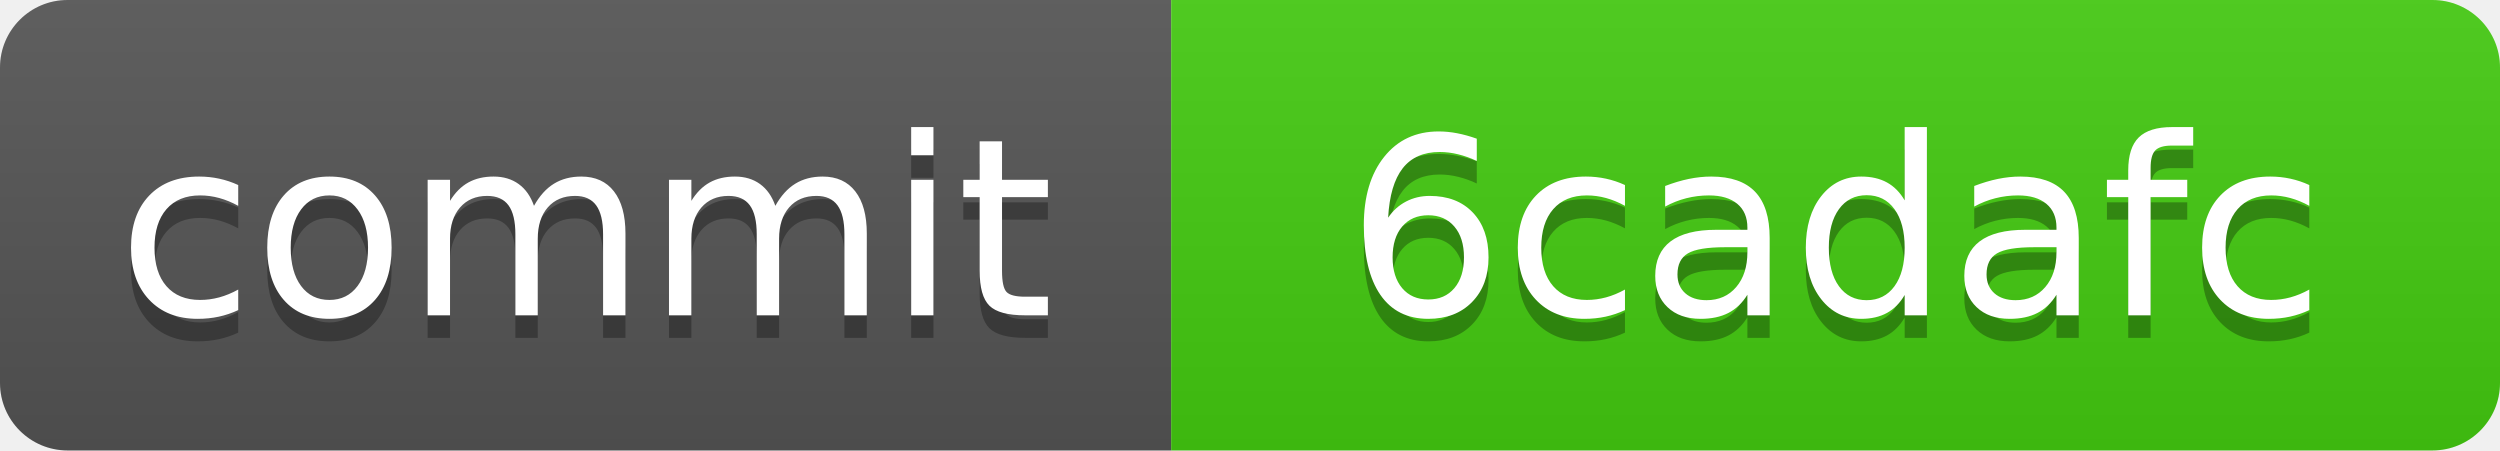
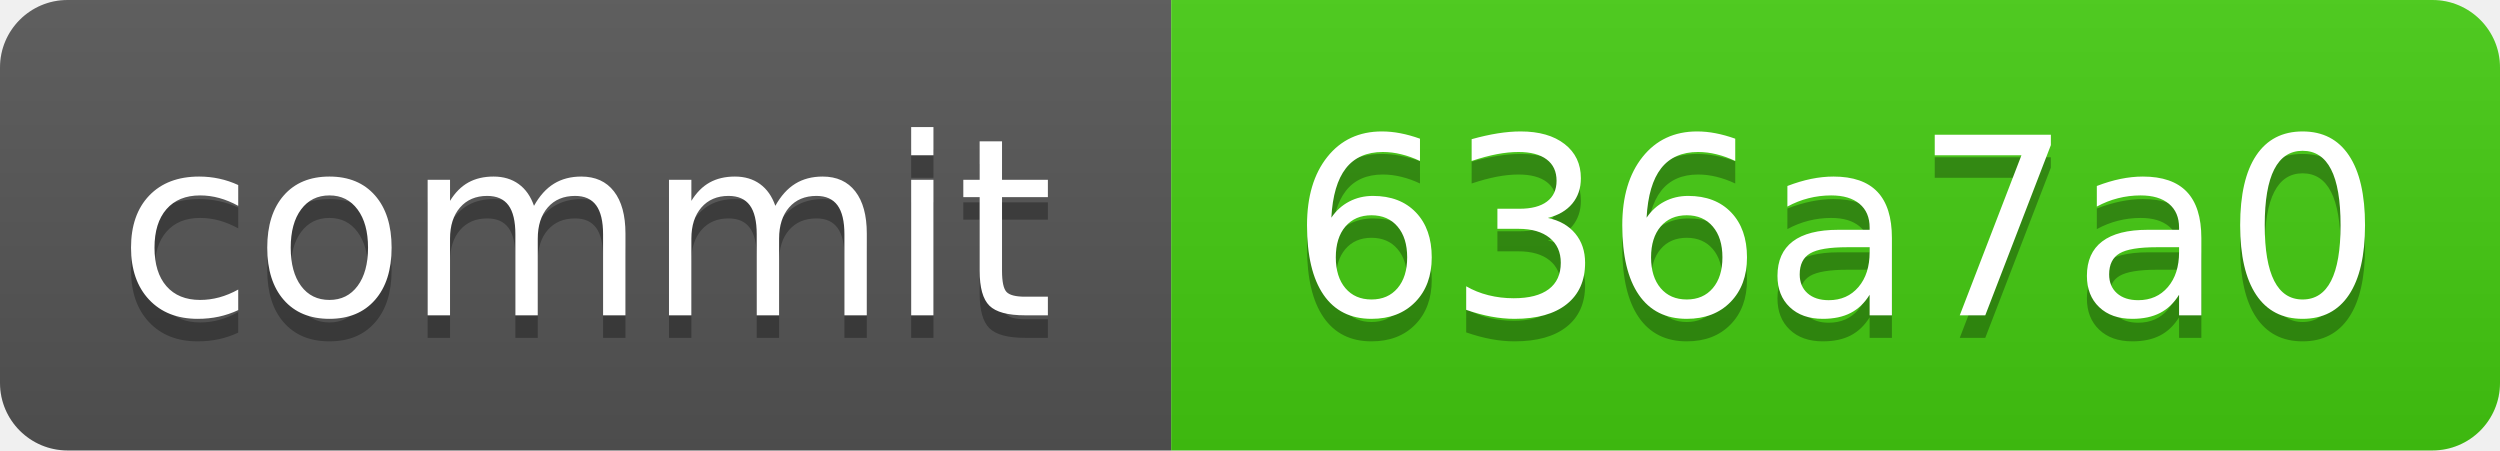
<svg xmlns="http://www.w3.org/2000/svg" xmlns:xlink="http://www.w3.org/1999/xlink" width="111" height="20" role="img">
-   <a target="_blank" xlink:href="https://github.com/symbolic-labs-pub/freedom-that-lasts/commit/6cadafc89398293dec7caeca1ced9e15d56e3585">
+   <a target="_blank" xlink:href="https://github.com/symbolic-labs-pub/freedom-that-lasts/commit/636a7a0e3004588a3f72bc2b367b62c9a82cafb7">
    <linearGradient id="s" x2="0" y2="100%">
      <stop offset="0" stop-color="#bbb" stop-opacity=".1" />
      <stop offset="1" stop-opacity=".1" />
    </linearGradient>
    <clipPath id="r">
      <rect width="111" height="20" rx="3" fill="#fff" />
    </clipPath>
    <g clip-path="url(#r)">
      <rect width="52" height="20" fill="#555" />
      <rect x="52" width="59" height="20" fill="#4c1" />
      <rect width="111" height="20" fill="url(#s)" />
    </g>
    <g fill="#fff" text-anchor="middle" font-family="Verdana,Geneva,DejaVu Sans,sans-serif" text-rendering="geometricPrecision" font-size="110">
      <text aria-hidden="true" x="260.0" y="150" fill="#010101" fill-opacity=".3" transform="scale(.1)" textLength="420">commit</text>
      <text x="260.0" y="140" transform="scale(.1)" fill="#fff" textLength="420">commit</text>
-       <text aria-hidden="true" x="815.0" y="150" fill="#010101" fill-opacity=".3" transform="scale(.1)" textLength="490">6cadafc</text>
-       <text x="815.0" y="140" transform="scale(.1)" fill="#fff" textLength="490">6cadafc</text>
+       <text aria-hidden="true" x="815.0" y="150" fill="#010101" fill-opacity=".3" transform="scale(.1)" textLength="490">636a7a0</text>
+       <text x="815.0" y="140" transform="scale(.1)" fill="#fff" textLength="490">636a7a0</text>
    </g>
  </a>
</svg>
